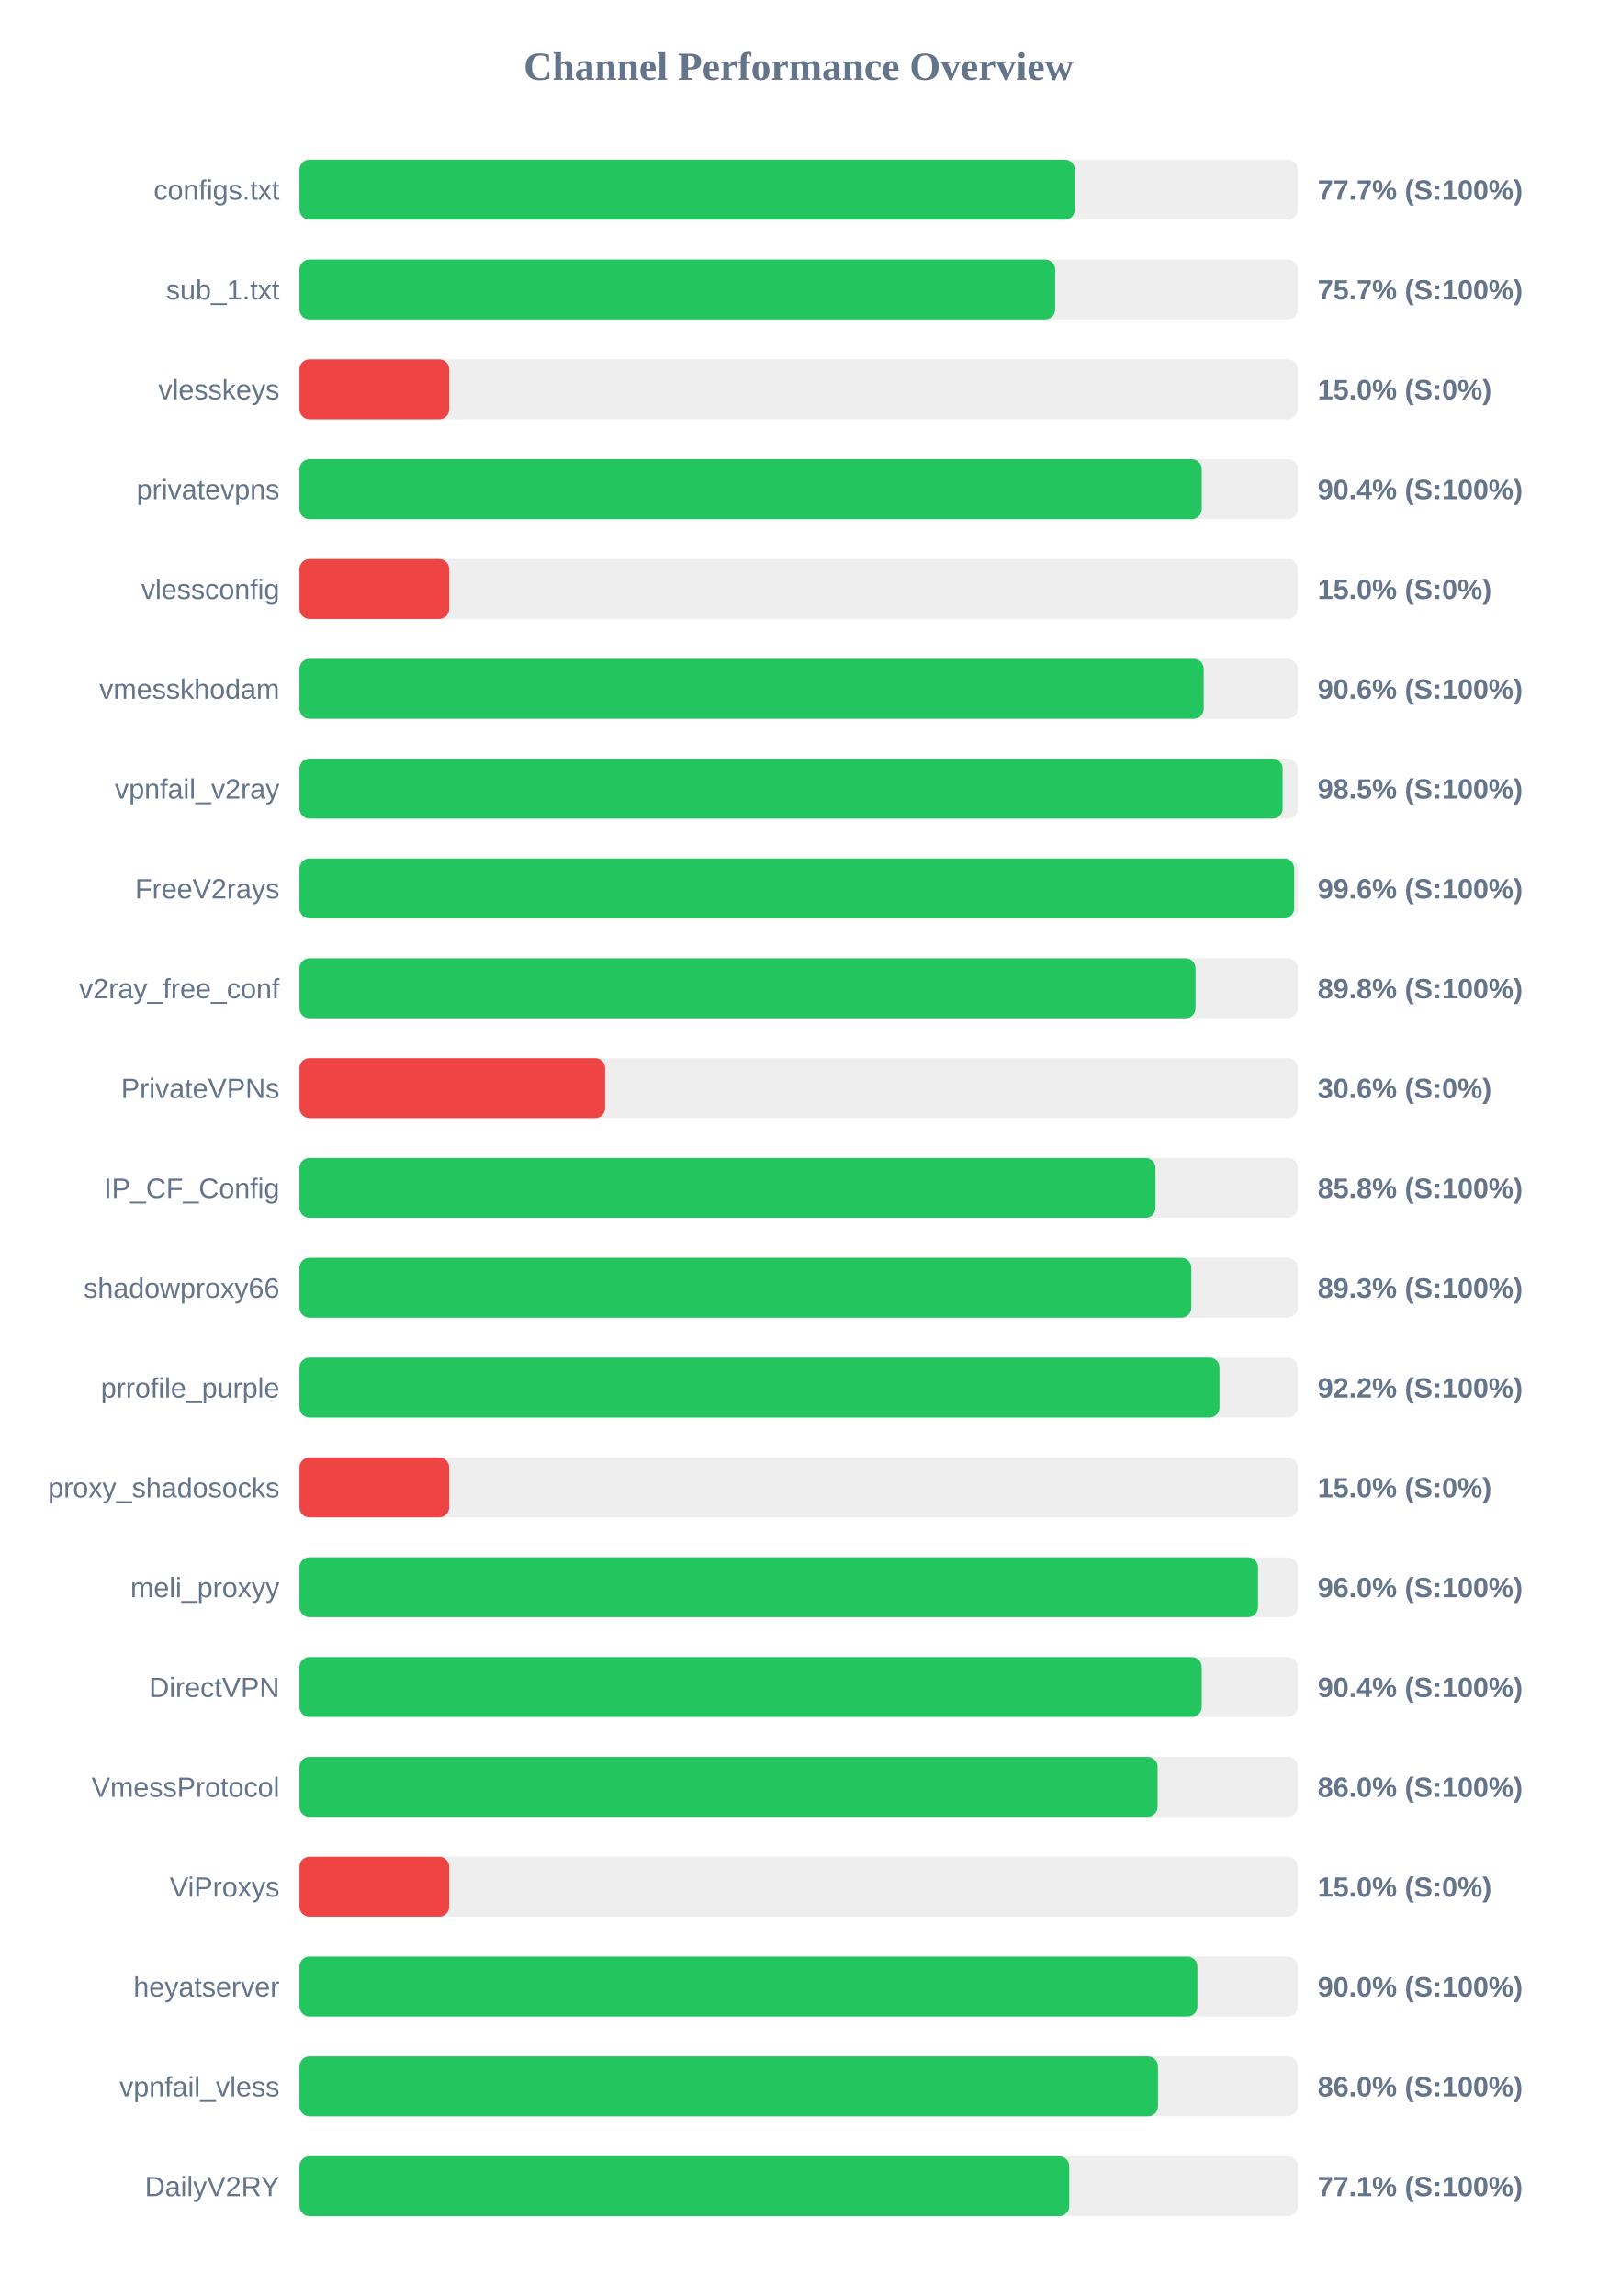
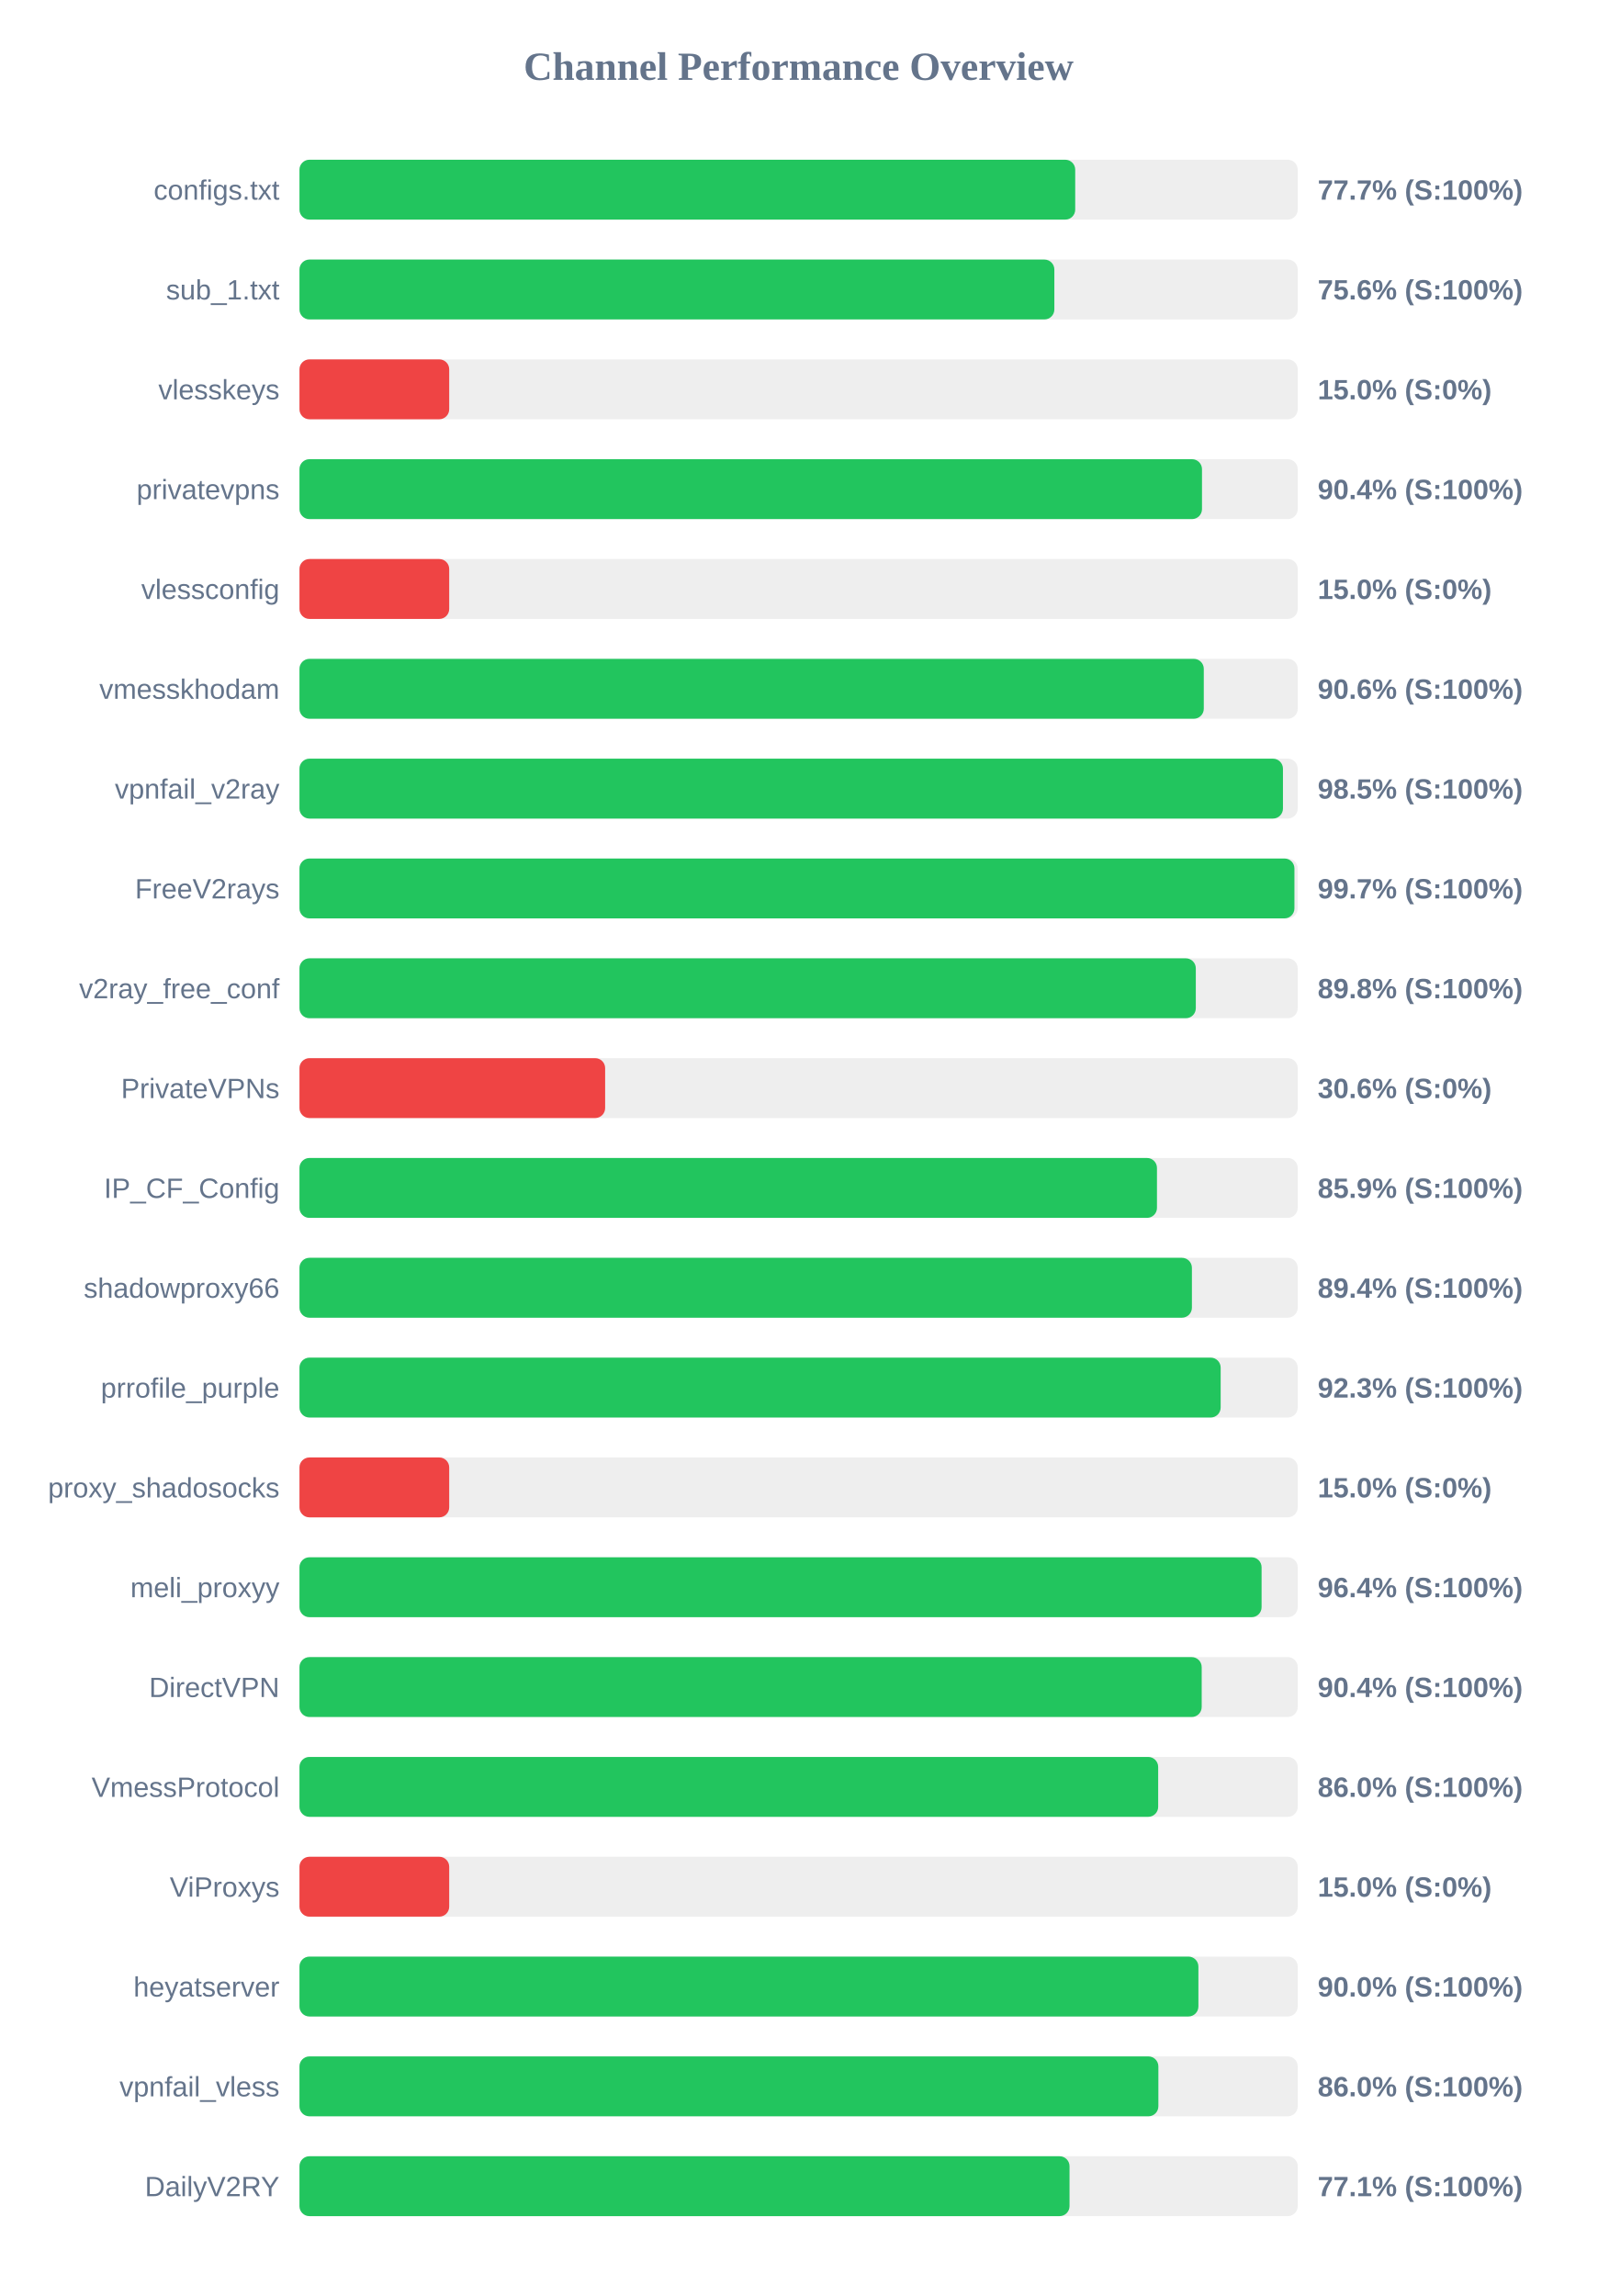
<svg xmlns="http://www.w3.org/2000/svg" width="800" height="1150" version="1.1">
  <style>
        .row { font: 14px Arial; fill: #64748b; }
        .score { font: bold 14px Arial; fill: #64748b; }
    </style>
  <text x="400" y="40" text-anchor="middle" font-size="20px" font-weight="bold" fill="#64748b">Channel Performance Overview</text>
  <rect x="150" y="80" width="500" height="30" fill="#eee" rx="5" />
-   <rect x="150" y="80" width="388.35" height="30" fill="#22c55e" rx="5" />
+   <rect x="150" y="80" width="388.55" height="30" fill="#22c55e" rx="5" />
  <text x="140" y="100" text-anchor="end" class="row">configs.txt</text>
  <text x="660" y="100" text-anchor="start" class="score">77.7% (S:100%)</text>
  <rect x="150" y="130" width="500" height="30" fill="#eee" rx="5" />
-   <rect x="150" y="130" width="378.5" height="30" fill="#22c55e" rx="5" />
+   <rect x="150" y="130" width="378.1" height="30" fill="#22c55e" rx="5" />
  <text x="140" y="150" text-anchor="end" class="row">sub_1.txt</text>
-   <text x="660" y="150" text-anchor="start" class="score">75.7% (S:100%)</text>
+   <text x="660" y="150" text-anchor="start" class="score">75.6% (S:100%)</text>
  <rect x="150" y="180" width="500" height="30" fill="#eee" rx="5" />
  <rect x="150" y="180" width="75.0" height="30" fill="#ef4444" rx="5" />
  <text x="140" y="200" text-anchor="end" class="row">vlesskeys</text>
  <text x="660" y="200" text-anchor="start" class="score">15.0% (S:0%)</text>
  <rect x="150" y="230" width="500" height="30" fill="#eee" rx="5" />
-   <rect x="150" y="230" width="451.9" height="30" fill="#22c55e" rx="5" />
+   <rect x="150" y="230" width="452.05" height="30" fill="#22c55e" rx="5" />
  <text x="140" y="250" text-anchor="end" class="row">privatevpns</text>
  <text x="660" y="250" text-anchor="start" class="score">90.4% (S:100%)</text>
  <rect x="150" y="280" width="500" height="30" fill="#eee" rx="5" />
  <rect x="150" y="280" width="75.0" height="30" fill="#ef4444" rx="5" />
  <text x="140" y="300" text-anchor="end" class="row">vlessconfig</text>
  <text x="660" y="300" text-anchor="start" class="score">15.0% (S:0%)</text>
  <rect x="150" y="330" width="500" height="30" fill="#eee" rx="5" />
-   <rect x="150" y="330" width="452.9" height="30" fill="#22c55e" rx="5" />
+   <rect x="150" y="330" width="452.95" height="30" fill="#22c55e" rx="5" />
  <text x="140" y="350" text-anchor="end" class="row">vmesskhodam</text>
  <text x="660" y="350" text-anchor="start" class="score">90.6% (S:100%)</text>
  <rect x="150" y="380" width="500" height="30" fill="#eee" rx="5" />
-   <rect x="150" y="380" width="492.45" height="30" fill="#22c55e" rx="5" />
+   <rect x="150" y="380" width="492.6" height="30" fill="#22c55e" rx="5" />
  <text x="140" y="400" text-anchor="end" class="row">vpnfail_v2ray</text>
  <text x="660" y="400" text-anchor="start" class="score">98.5% (S:100%)</text>
  <rect x="150" y="430" width="500" height="30" fill="#eee" rx="5" />
-   <rect x="150" y="430" width="498.2" height="30" fill="#22c55e" rx="5" />
+   <rect x="150" y="430" width="498.35" height="30" fill="#22c55e" rx="5" />
  <text x="140" y="450" text-anchor="end" class="row">FreeV2rays</text>
-   <text x="660" y="450" text-anchor="start" class="score">99.6% (S:100%)</text>
+   <text x="660" y="450" text-anchor="start" class="score">99.7% (S:100%)</text>
  <rect x="150" y="480" width="500" height="30" fill="#eee" rx="5" />
-   <rect x="150" y="480" width="448.8" height="30" fill="#22c55e" rx="5" />
+   <rect x="150" y="480" width="448.95" height="30" fill="#22c55e" rx="5" />
  <text x="140" y="500" text-anchor="end" class="row">v2ray_free_conf</text>
  <text x="660" y="500" text-anchor="start" class="score">89.8% (S:100%)</text>
  <rect x="150" y="530" width="500" height="30" fill="#eee" rx="5" />
  <rect x="150" y="530" width="153.1" height="30" fill="#ef4444" rx="5" />
  <text x="140" y="550" text-anchor="end" class="row">PrivateVPNs</text>
  <text x="660" y="550" text-anchor="start" class="score">30.6% (S:0%)</text>
  <rect x="150" y="580" width="500" height="30" fill="#eee" rx="5" />
-   <rect x="150" y="580" width="428.75" height="30" fill="#22c55e" rx="5" />
+   <rect x="150" y="580" width="429.5" height="30" fill="#22c55e" rx="5" />
  <text x="140" y="600" text-anchor="end" class="row">IP_CF_Config</text>
-   <text x="660" y="600" text-anchor="start" class="score">85.8% (S:100%)</text>
+   <text x="660" y="600" text-anchor="start" class="score">85.9% (S:100%)</text>
  <rect x="150" y="630" width="500" height="30" fill="#eee" rx="5" />
-   <rect x="150" y="630" width="446.7" height="30" fill="#22c55e" rx="5" />
+   <rect x="150" y="630" width="447.0" height="30" fill="#22c55e" rx="5" />
  <text x="140" y="650" text-anchor="end" class="row">shadowproxy66</text>
-   <text x="660" y="650" text-anchor="start" class="score">89.3% (S:100%)</text>
+   <text x="660" y="650" text-anchor="start" class="score">89.4% (S:100%)</text>
  <rect x="150" y="680" width="500" height="30" fill="#eee" rx="5" />
-   <rect x="150" y="680" width="460.8" height="30" fill="#22c55e" rx="5" />
+   <rect x="150" y="680" width="461.4" height="30" fill="#22c55e" rx="5" />
  <text x="140" y="700" text-anchor="end" class="row">prrofile_purple</text>
-   <text x="660" y="700" text-anchor="start" class="score">92.2% (S:100%)</text>
+   <text x="660" y="700" text-anchor="start" class="score">92.3% (S:100%)</text>
  <rect x="150" y="730" width="500" height="30" fill="#eee" rx="5" />
  <rect x="150" y="730" width="75.0" height="30" fill="#ef4444" rx="5" />
  <text x="140" y="750" text-anchor="end" class="row">proxy_shadosocks</text>
  <text x="660" y="750" text-anchor="start" class="score">15.0% (S:0%)</text>
  <rect x="150" y="780" width="500" height="30" fill="#eee" rx="5" />
-   <rect x="150" y="780" width="480.1" height="30" fill="#22c55e" rx="5" />
+   <rect x="150" y="780" width="481.9" height="30" fill="#22c55e" rx="5" />
  <text x="140" y="800" text-anchor="end" class="row">meli_proxyy</text>
-   <text x="660" y="800" text-anchor="start" class="score">96.0% (S:100%)</text>
+   <text x="660" y="800" text-anchor="start" class="score">96.4% (S:100%)</text>
  <rect x="150" y="830" width="500" height="30" fill="#eee" rx="5" />
  <rect x="150" y="830" width="451.9" height="30" fill="#22c55e" rx="5" />
  <text x="140" y="850" text-anchor="end" class="row">DirectVPN</text>
  <text x="660" y="850" text-anchor="start" class="score">90.4% (S:100%)</text>
  <rect x="150" y="880" width="500" height="30" fill="#eee" rx="5" />
-   <rect x="150" y="880" width="429.8" height="30" fill="#22c55e" rx="5" />
+   <rect x="150" y="880" width="430.1" height="30" fill="#22c55e" rx="5" />
  <text x="140" y="900" text-anchor="end" class="row">VmessProtocol</text>
  <text x="660" y="900" text-anchor="start" class="score">86.0% (S:100%)</text>
  <rect x="150" y="930" width="500" height="30" fill="#eee" rx="5" />
  <rect x="150" y="930" width="75.0" height="30" fill="#ef4444" rx="5" />
  <text x="140" y="950" text-anchor="end" class="row">ViProxys</text>
  <text x="660" y="950" text-anchor="start" class="score">15.0% (S:0%)</text>
  <rect x="150" y="980" width="500" height="30" fill="#eee" rx="5" />
-   <rect x="150" y="980" width="449.75" height="30" fill="#22c55e" rx="5" />
+   <rect x="150" y="980" width="450.25" height="30" fill="#22c55e" rx="5" />
  <text x="140" y="1000" text-anchor="end" class="row">heyatserver</text>
  <text x="660" y="1000" text-anchor="start" class="score">90.0% (S:100%)</text>
  <rect x="150" y="1030" width="500" height="30" fill="#eee" rx="5" />
-   <rect x="150" y="1030" width="430.0" height="30" fill="#22c55e" rx="5" />
+   <rect x="150" y="1030" width="430.2" height="30" fill="#22c55e" rx="5" />
  <text x="140" y="1050" text-anchor="end" class="row">vpnfail_vless</text>
  <text x="660" y="1050" text-anchor="start" class="score">86.0% (S:100%)</text>
  <rect x="150" y="1080" width="500" height="30" fill="#eee" rx="5" />
-   <rect x="150" y="1080" width="385.55" height="30" fill="#22c55e" rx="5" />
+   <rect x="150" y="1080" width="385.7" height="30" fill="#22c55e" rx="5" />
  <text x="140" y="1100" text-anchor="end" class="row">DailyV2RY</text>
  <text x="660" y="1100" text-anchor="start" class="score">77.1% (S:100%)</text>
</svg>
